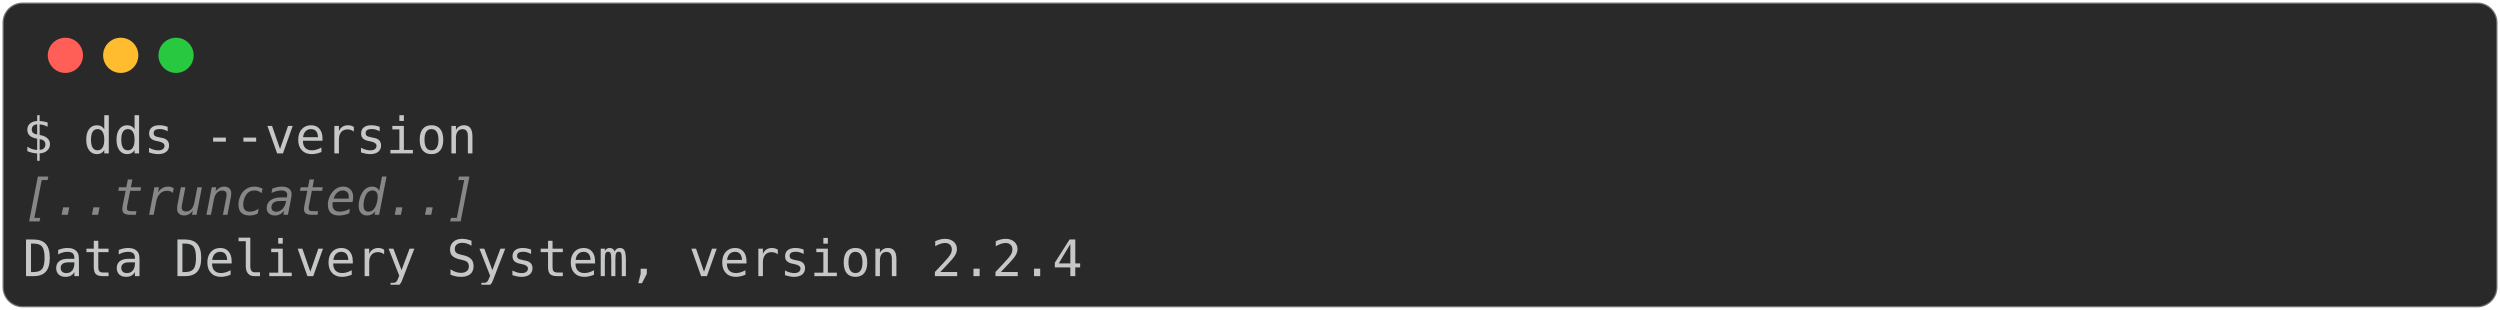
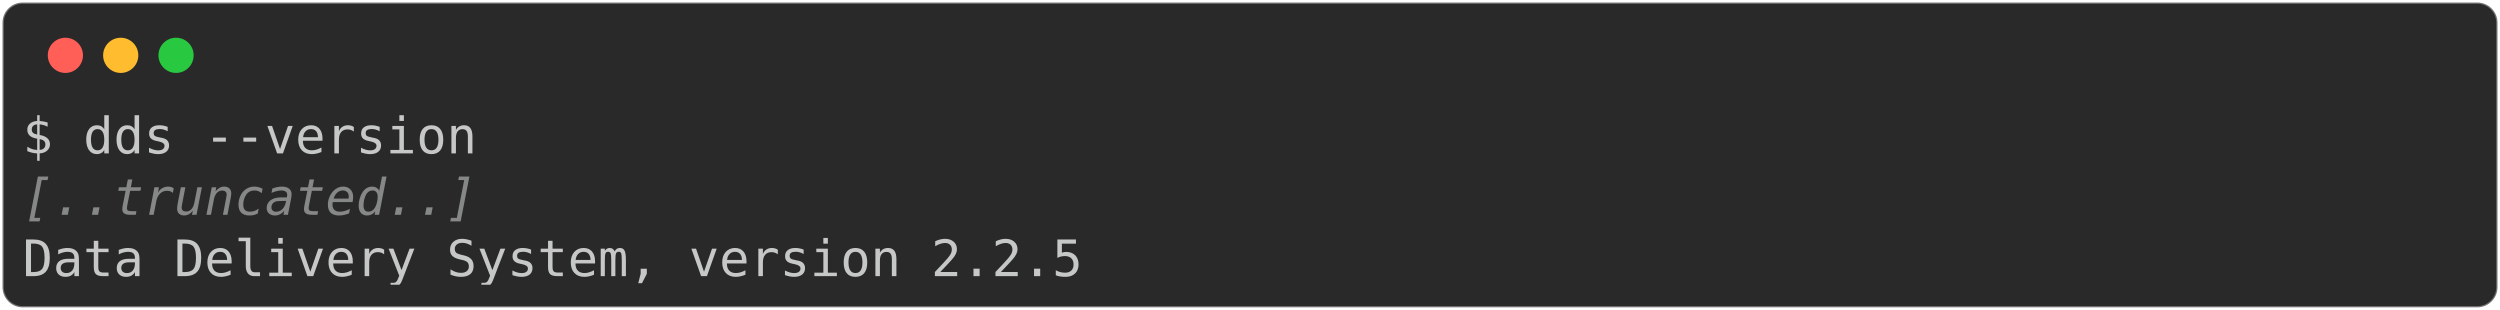
<svg xmlns="http://www.w3.org/2000/svg" class="rich-terminal" viewBox="0 0 994 123.2">
  <style>

    @font-face {
        font-family: "Fira Code";
        src: local("FiraCode-Regular"),
                url("https://cdnjs.cloudflare.com/ajax/libs/firacode/6.2.0/woff2/FiraCode-Regular.woff2") format("woff2"),
                url("https://cdnjs.cloudflare.com/ajax/libs/firacode/6.2.0/woff/FiraCode-Regular.woff") format("woff");
        font-style: normal;
        font-weight: 400;
    }
    @font-face {
        font-family: "Fira Code";
        src: local("FiraCode-Bold"),
                url("https://cdnjs.cloudflare.com/ajax/libs/firacode/6.2.0/woff2/FiraCode-Bold.woff2") format("woff2"),
                url("https://cdnjs.cloudflare.com/ajax/libs/firacode/6.2.0/woff/FiraCode-Bold.woff") format("woff");
        font-style: bold;
        font-weight: 700;
    }

-     .terminal-1538930577-matrix {
+     .terminal-1539979154-matrix {
        font-family: Fira Code, monospace;
        font-size: 20px;
        line-height: 24.4px;
        font-variant-east-asian: full-width;
    }

-     .terminal-1538930577-title {
+     .terminal-1539979154-title {
        font-size: 18px;
        font-weight: bold;
        font-family: arial;
    }

-     .terminal-1538930577-r1 { fill: #c5c8c6 }
- .terminal-1538930577-r2 { fill: #868887;font-style: italic; }
+     .terminal-1539979154-r1 { fill: #c5c8c6 }
+ .terminal-1539979154-r2 { fill: #868887;font-style: italic; }
    </style>
  <defs>
-     <clipPath id="terminal-1538930577-clip-terminal">
+     <clipPath id="terminal-1539979154-clip-terminal">
      <rect x="0" y="0" width="975.0" height="72.2" />
    </clipPath>
-     <clipPath id="terminal-1538930577-line-0">
+     <clipPath id="terminal-1539979154-line-0">
      <rect x="0" y="1.5" width="976" height="24.65" />
    </clipPath>
-     <clipPath id="terminal-1538930577-line-1">
+     <clipPath id="terminal-1539979154-line-1">
      <rect x="0" y="25.9" width="976" height="24.65" />
    </clipPath>
  </defs>
  <rect fill="#292929" stroke="rgba(255,255,255,0.35)" stroke-width="1" x="1" y="1" width="992" height="121.2" rx="8" />
  <g transform="translate(26,22)">
    <circle cx="0" cy="0" r="7" fill="#ff5f57" />
    <circle cx="22" cy="0" r="7" fill="#febc2e" />
    <circle cx="44" cy="0" r="7" fill="#28c840" />
  </g>
-   <g transform="translate(9, 41)" clip-path="url(#terminal-1538930577-clip-terminal)">
-     <g class="terminal-1538930577-matrix">
-       <text class="terminal-1538930577-r1" x="0" y="20" textLength="183" clip-path="url(#terminal-1538930577-line-0)">$ dds --version</text>
-       <text class="terminal-1538930577-r1" x="976" y="20" textLength="12.2" clip-path="url(#terminal-1538930577-line-0)">
+   <g transform="translate(9, 41)" clip-path="url(#terminal-1539979154-clip-terminal)">
+     <g class="terminal-1539979154-matrix">
+       <text class="terminal-1539979154-r1" x="0" y="20" textLength="183" clip-path="url(#terminal-1539979154-line-0)">$ dds --version</text>
+       <text class="terminal-1539979154-r1" x="976" y="20" textLength="12.2" clip-path="url(#terminal-1539979154-line-0)">
</text>
-       <text class="terminal-1538930577-r2" x="0" y="44.4" textLength="183" clip-path="url(#terminal-1538930577-line-1)">[..truncated..]</text>
-       <text class="terminal-1538930577-r1" x="976" y="44.4" textLength="12.2" clip-path="url(#terminal-1538930577-line-1)">
+       <text class="terminal-1539979154-r2" x="0" y="44.4" textLength="183" clip-path="url(#terminal-1539979154-line-1)">[..truncated..]</text>
+       <text class="terminal-1539979154-r1" x="976" y="44.4" textLength="12.2" clip-path="url(#terminal-1539979154-line-1)">
</text>
-       <text class="terminal-1538930577-r1" x="0" y="68.8" textLength="427" clip-path="url(#terminal-1538930577-line-2)">Data Delivery System, version 2.2.4</text>
-       <text class="terminal-1538930577-r1" x="976" y="68.8" textLength="12.2" clip-path="url(#terminal-1538930577-line-2)">
+       <text class="terminal-1539979154-r1" x="0" y="68.8" textLength="427" clip-path="url(#terminal-1539979154-line-2)">Data Delivery System, version 2.2.5</text>
+       <text class="terminal-1539979154-r1" x="976" y="68.8" textLength="12.2" clip-path="url(#terminal-1539979154-line-2)">
</text>
    </g>
  </g>
</svg>
